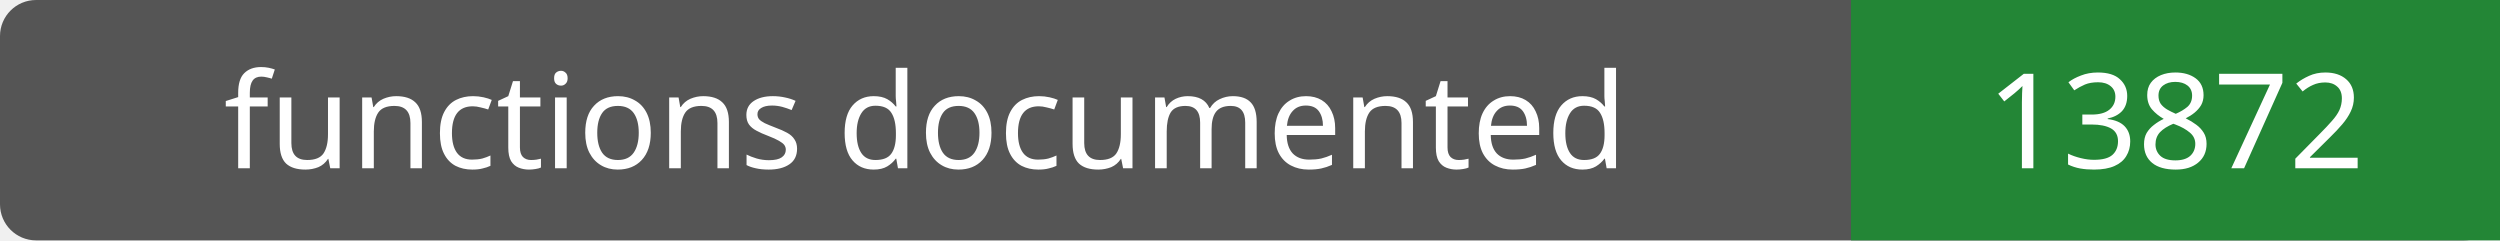
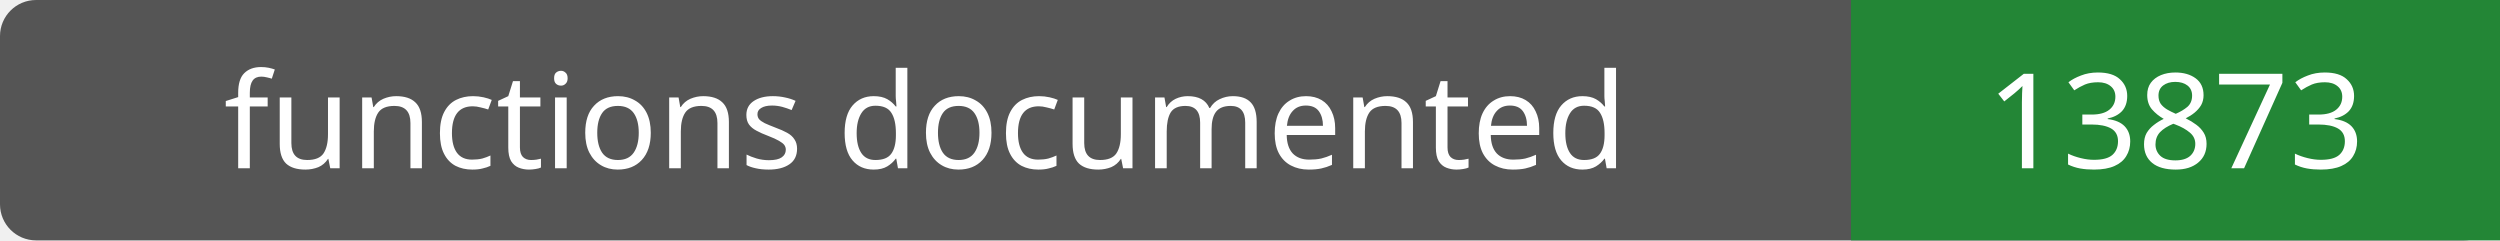
- <svg xmlns="http://www.w3.org/2000/svg" width="208" height="20" role="img" aria-label="functions documented: 13872">
+ <svg xmlns="http://www.w3.org/2000/svg" width="208" height="20" role="img" aria-label="functions documented: 13873">
  <rect width="208" height="20" rx="3" fill="#555" />
  <path fill="#238636" d="M154 0h54v20H154z" />
  <g fill="#fff" text-anchor="middle" font-family="Verdana,sans-serif" font-size="11">
    <text x="77.0" y="14">functions documented</text>
-     <text x="181.0" y="14">13872</text>
+     <text x="181.0" y="14">13873</text>
  </g>
</svg>
